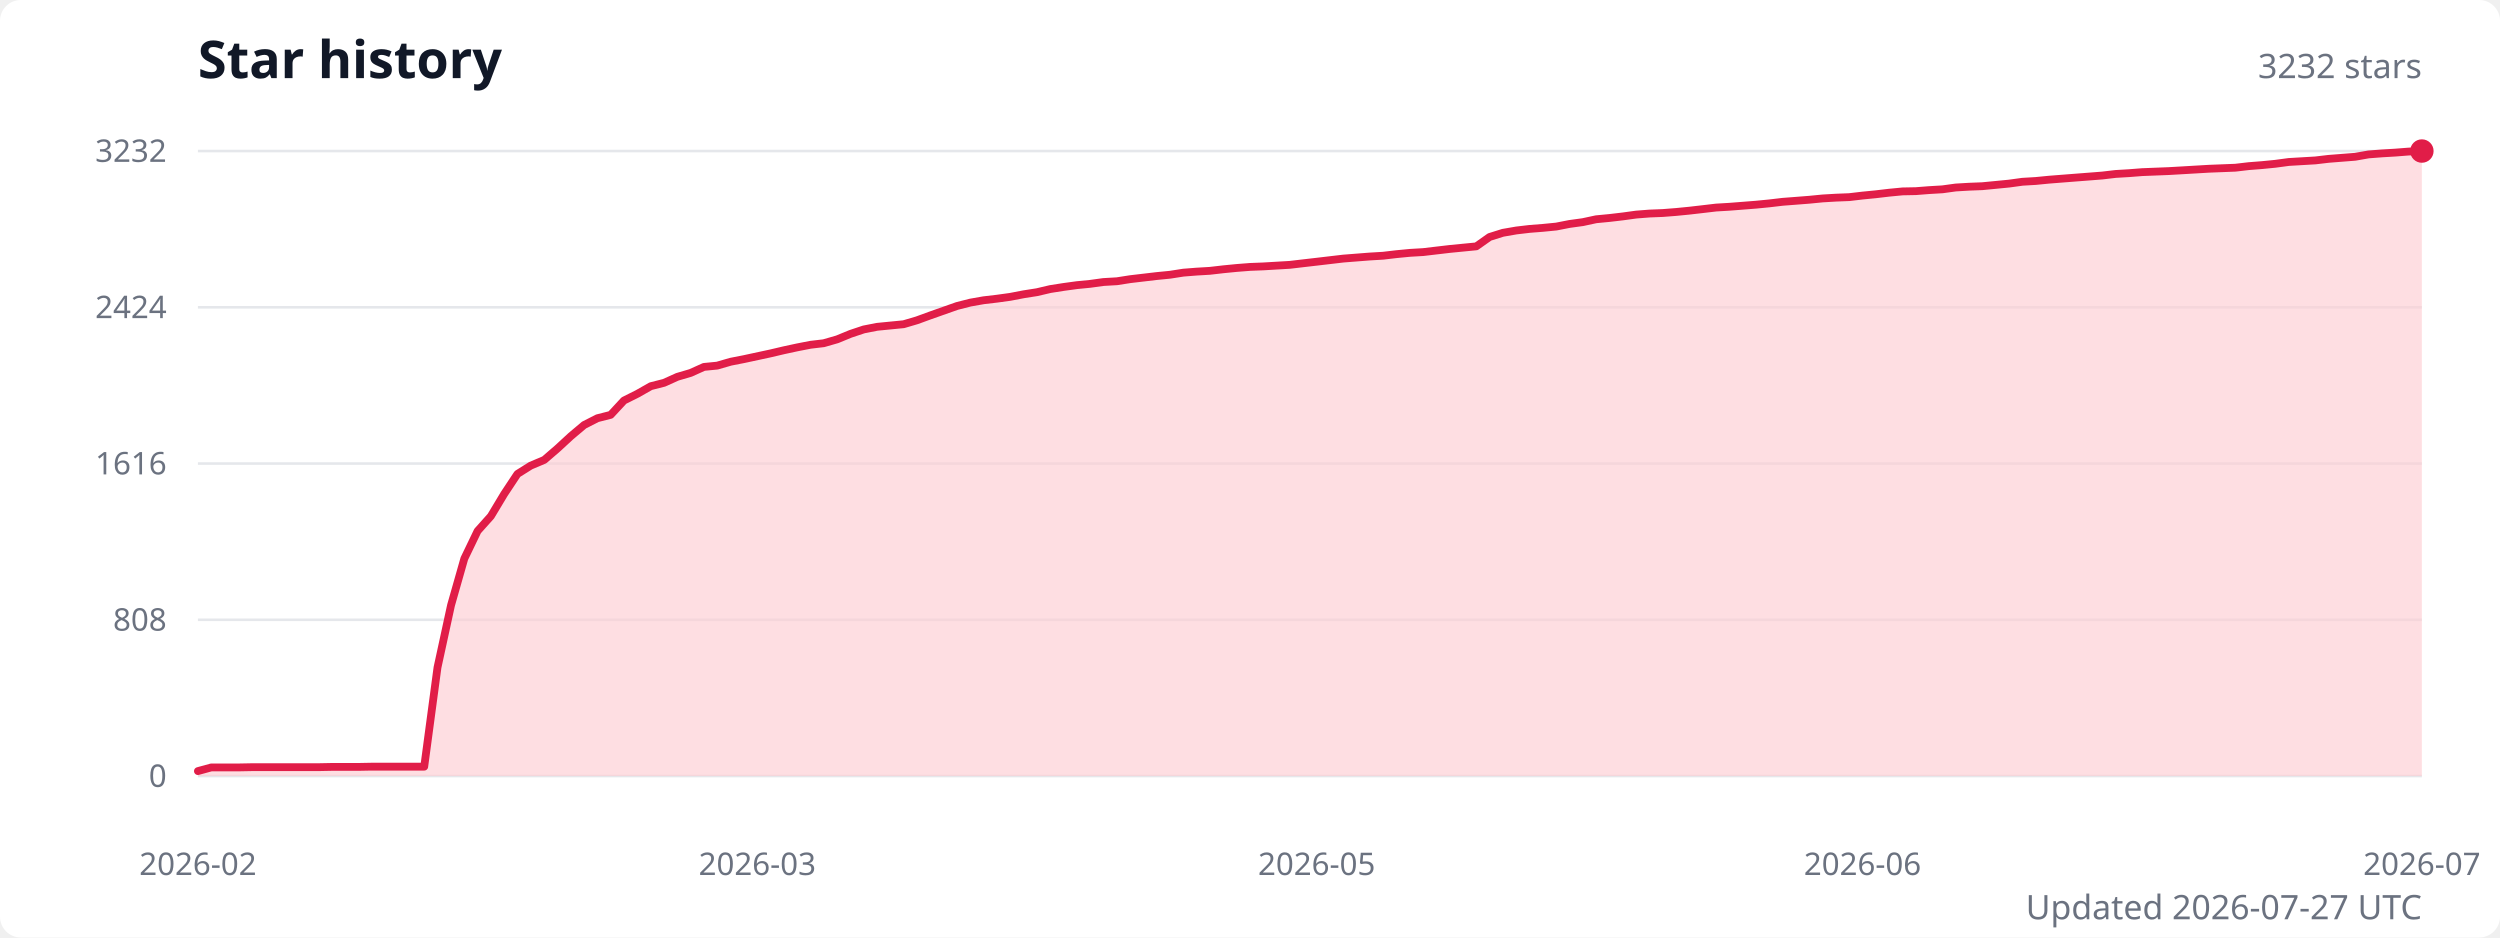
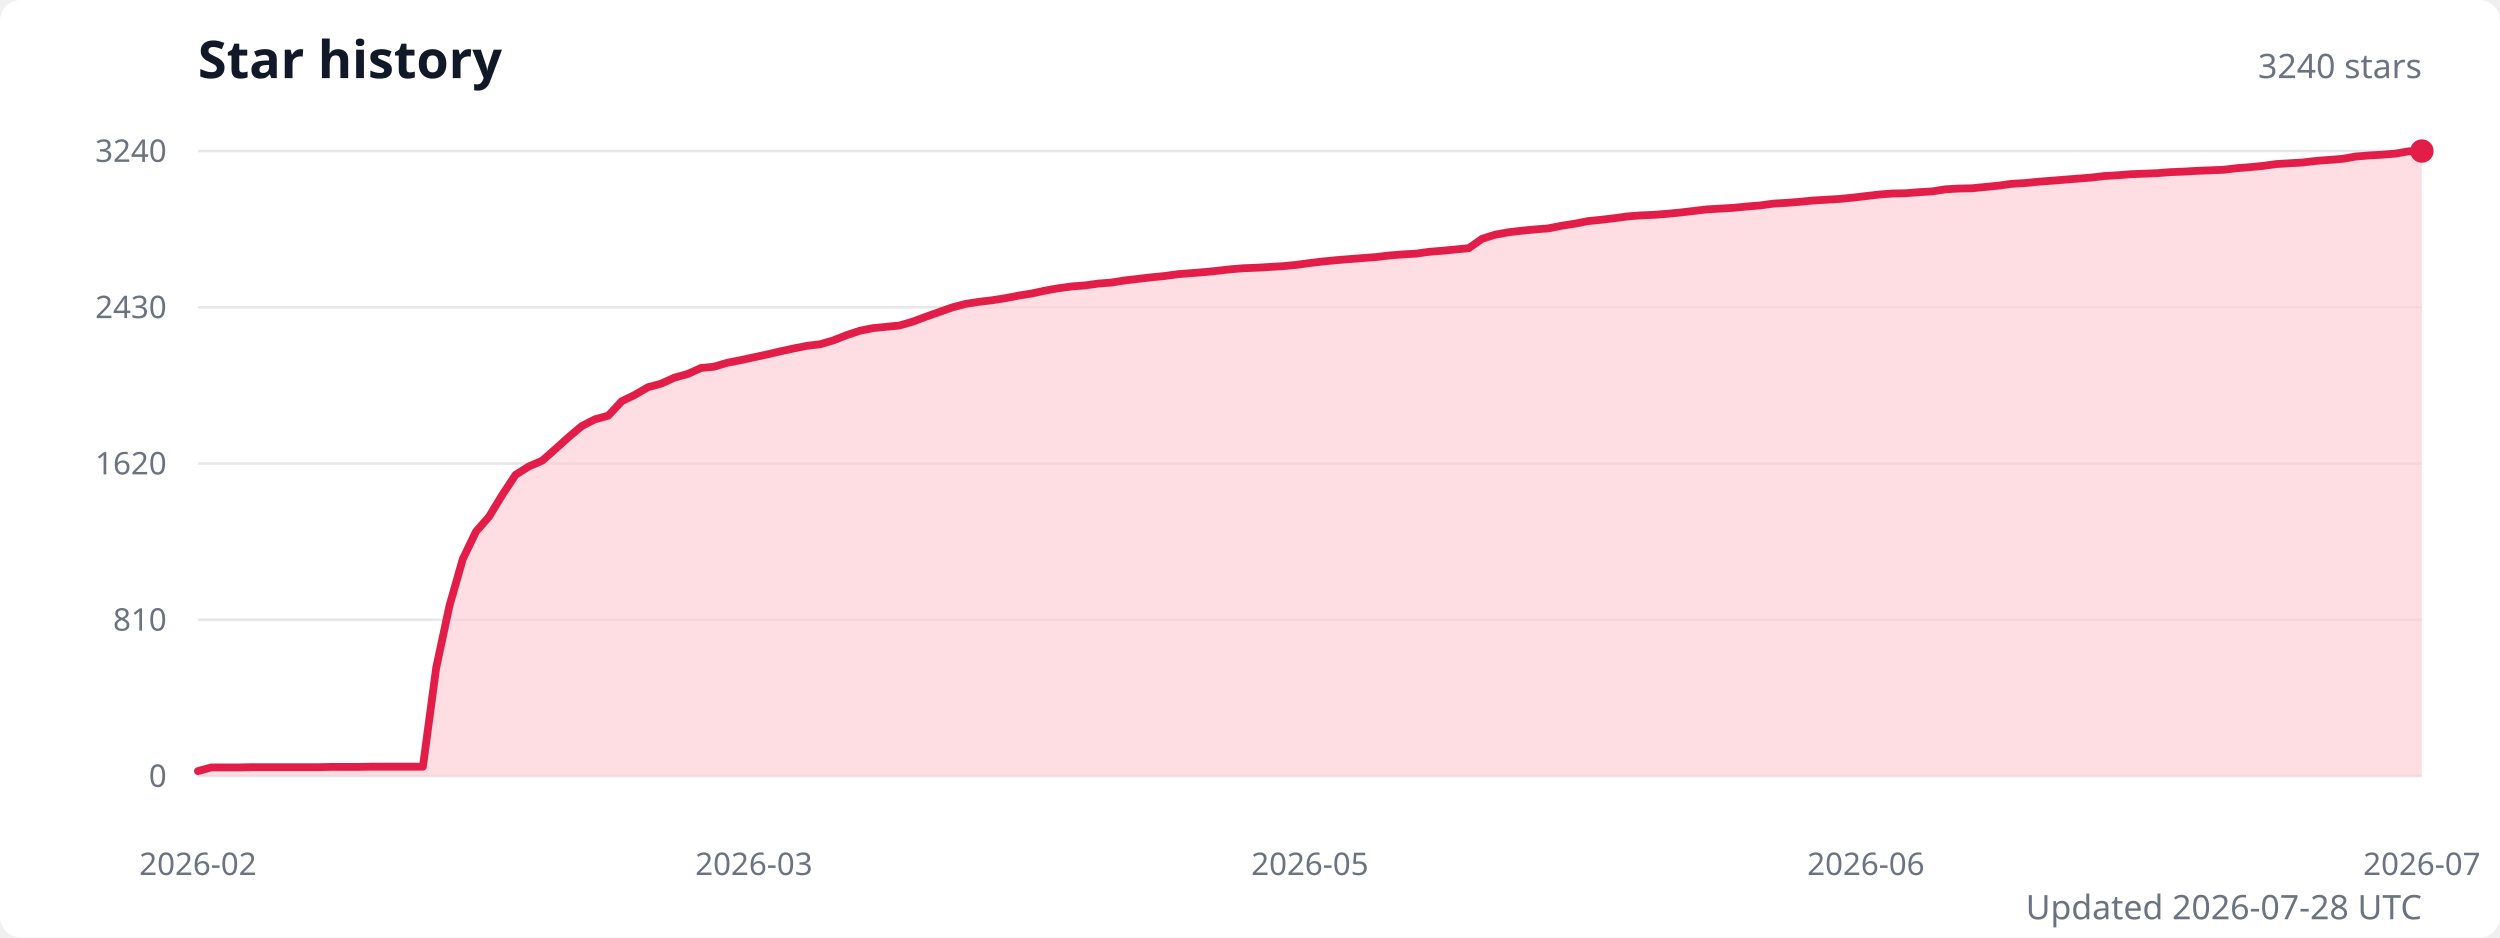
<svg xmlns="http://www.w3.org/2000/svg" width="960" height="360" viewBox="0 0 960 360" role="img" aria-labelledby="title description">
  <style>
    .title { fill: #111827; font: 600 20px system-ui, sans-serif; }
    .subtitle { fill: #6b7280; font: 13px system-ui, sans-serif; }
    .axis-label { fill: #6b7280; font: 12px system-ui, sans-serif; }
    .grid { stroke: #e5e7eb; stroke-width: 1; }
  </style>
  <rect width="100%" height="100%" fill="#ffffff" rx="8" />
  <text class="title" x="76" y="30">Star history</text>
-   <text class="subtitle" x="930" y="30" text-anchor="end">3232 stars</text>
+   <text class="subtitle" x="930" y="30" text-anchor="end">3240 stars</text>
  <line class="grid" x1="76" y1="298" x2="930" y2="298" />
  <text class="axis-label" x="64" y="298" text-anchor="end" dominant-baseline="middle">0</text>
  <line class="grid" x1="76" y1="238" x2="930" y2="238" />
-   <text class="axis-label" x="64" y="238" text-anchor="end" dominant-baseline="middle">808</text>
+   <text class="axis-label" x="64" y="238" text-anchor="end" dominant-baseline="middle">810</text>
  <line class="grid" x1="76" y1="178" x2="930" y2="178" />
-   <text class="axis-label" x="64" y="178" text-anchor="end" dominant-baseline="middle">1616</text>
+   <text class="axis-label" x="64" y="178" text-anchor="end" dominant-baseline="middle">1620</text>
  <line class="grid" x1="76" y1="118" x2="930" y2="118" />
-   <text class="axis-label" x="64" y="118" text-anchor="end" dominant-baseline="middle">2424</text>
+   <text class="axis-label" x="64" y="118" text-anchor="end" dominant-baseline="middle">2430</text>
  <line class="grid" x1="76" y1="58" x2="930" y2="58" />
-   <text class="axis-label" x="64" y="58" text-anchor="end" dominant-baseline="middle">3232</text>
-   <path d="M 76 298 L 76,296.1 81.1,294.7 86.2,294.7 91.3,294.7 96.5,294.6 101.6,294.6 106.7,294.6 111.8,294.6 116.9,294.6 122,294.6 127.1,294.5 132.3,294.5 137.4,294.5 142.5,294.4 147.6,294.4 152.7,294.4 157.8,294.4 162.9,294.4 168,256.3 173.2,232.4 178.3,214.5 183.4,203.9 188.5,198.2 193.6,189.7 198.7,182 203.8,178.8 209,176.6 214.1,172.2 219.2,167.5 224.3,163.2 229.4,160.6 234.5,159.3 239.6,153.8 244.8,151.2 249.9,148.3 255,147 260.1,144.7 265.2,143.2 270.3,140.9 275.4,140.4 280.6,138.9 285.7,137.9 290.8,136.8 295.9,135.7 301,134.5 306.1,133.4 311.2,132.4 316.3,131.8 321.5,130.3 326.6,128.2 331.7,126.5 336.8,125.5 341.9,125 347,124.5 352.1,123 357.3,121.1 362.4,119.3 367.5,117.5 372.6,116.2 377.7,115.3 382.8,114.7 387.9,114 393.1,113 398.2,112.2 403.3,111 408.4,110.2 413.5,109.5 418.6,109 423.7,108.3 428.9,108 434,107.2 439.1,106.6 444.2,106 449.3,105.5 454.4,104.7 459.5,104.3 464.6,104 469.8,103.4 474.9,102.9 480,102.5 485.1,102.3 490.2,102 495.3,101.7 500.4,101.1 505.6,100.5 510.7,99.9 515.8,99.3 520.9,98.9 526,98.5 531.1,98.2 536.2,97.6 541.4,97.1 546.5,96.8 551.6,96.2 556.7,95.6 561.8,95.1 566.9,94.6 572,91 577.1,89.4 582.3,88.5 587.4,87.9 592.5,87.5 597.6,87 602.7,86 607.8,85.3 612.9,84.2 618.1,83.7 623.2,83.1 628.3,82.4 633.4,82 638.5,81.8 643.6,81.4 648.7,80.9 653.9,80.3 659,79.7 664.1,79.4 669.2,79 674.3,78.6 679.4,78.1 684.5,77.5 689.7,77.1 694.8,76.7 699.9,76.2 705,75.9 710.1,75.7 715.2,75.1 720.3,74.6 725.4,74 730.6,73.5 735.7,73.4 740.8,73 745.9,72.7 751,72 756.1,71.7 761.2,71.5 766.4,71 771.5,70.5 776.6,69.8 781.7,69.5 786.8,69 791.9,68.6 797,68.2 802.2,67.8 807.3,67.4 812.4,66.8 817.5,66.5 822.6,66.1 827.7,65.9 832.8,65.7 838,65.4 843.1,65.1 848.2,64.8 853.3,64.6 858.4,64.4 863.5,63.8 868.6,63.4 873.7,62.9 878.9,62.2 884,61.9 889.1,61.6 894.2,61 899.3,60.6 904.4,60.2 909.5,59.3 914.7,58.9 919.8,58.6 924.9,58.2 930,58 L 930 298 Z" fill="#fecdd3" opacity="0.65" />
-   <polyline points="76,296.1 81.1,294.7 86.2,294.7 91.3,294.7 96.5,294.6 101.6,294.6 106.7,294.6 111.8,294.6 116.9,294.6 122,294.6 127.1,294.5 132.3,294.5 137.4,294.5 142.5,294.4 147.6,294.4 152.7,294.4 157.8,294.4 162.9,294.4 168,256.3 173.2,232.4 178.3,214.5 183.4,203.9 188.5,198.2 193.6,189.7 198.7,182 203.8,178.8 209,176.6 214.1,172.2 219.2,167.5 224.3,163.2 229.4,160.6 234.5,159.3 239.6,153.8 244.8,151.2 249.9,148.3 255,147 260.1,144.7 265.2,143.2 270.3,140.9 275.4,140.4 280.6,138.9 285.7,137.9 290.8,136.8 295.9,135.7 301,134.5 306.1,133.4 311.2,132.4 316.3,131.8 321.5,130.3 326.6,128.2 331.7,126.5 336.8,125.5 341.9,125 347,124.5 352.1,123 357.3,121.1 362.4,119.3 367.5,117.5 372.6,116.2 377.7,115.3 382.8,114.7 387.9,114 393.1,113 398.2,112.2 403.3,111 408.4,110.2 413.5,109.5 418.6,109 423.7,108.3 428.9,108 434,107.2 439.1,106.6 444.2,106 449.3,105.5 454.4,104.7 459.5,104.3 464.6,104 469.8,103.4 474.9,102.9 480,102.5 485.1,102.3 490.2,102 495.3,101.7 500.4,101.1 505.6,100.5 510.7,99.9 515.8,99.3 520.9,98.9 526,98.5 531.1,98.2 536.2,97.6 541.4,97.1 546.5,96.8 551.6,96.2 556.7,95.6 561.8,95.1 566.9,94.6 572,91 577.1,89.4 582.3,88.5 587.4,87.9 592.5,87.5 597.6,87 602.7,86 607.8,85.3 612.9,84.2 618.1,83.7 623.2,83.1 628.3,82.4 633.4,82 638.5,81.8 643.6,81.4 648.7,80.9 653.9,80.3 659,79.7 664.1,79.4 669.2,79 674.3,78.6 679.4,78.1 684.5,77.5 689.7,77.1 694.8,76.7 699.9,76.2 705,75.9 710.1,75.7 715.2,75.1 720.3,74.6 725.4,74 730.6,73.5 735.7,73.4 740.8,73 745.9,72.7 751,72 756.1,71.7 761.2,71.5 766.4,71 771.5,70.5 776.6,69.8 781.7,69.5 786.8,69 791.9,68.6 797,68.2 802.2,67.8 807.3,67.4 812.4,66.8 817.5,66.5 822.6,66.1 827.7,65.9 832.8,65.7 838,65.4 843.1,65.1 848.2,64.8 853.3,64.6 858.4,64.4 863.5,63.8 868.6,63.4 873.7,62.9 878.9,62.2 884,61.9 889.1,61.6 894.2,61 899.3,60.6 904.4,60.2 909.5,59.3 914.7,58.9 919.8,58.6 924.9,58.2 930,58" fill="none" stroke="#e11d48" stroke-width="3" stroke-linecap="round" stroke-linejoin="round" />
+   <text class="axis-label" x="64" y="58" text-anchor="end" dominant-baseline="middle">3240</text>
+   <path d="M 76 298 L 76,296.1 81.1,294.7 86.2,294.7 91.2,294.7 96.3,294.6 101.4,294.6 106.5,294.6 111.6,294.6 116.7,294.6 121.8,294.6 126.8,294.5 131.9,294.5 137,294.5 142.1,294.4 147.2,294.4 152.2,294.4 157.3,294.4 162.4,294.4 167.5,256.4 172.6,232.6 177.7,214.7 182.8,204.1 187.8,198.4 192.9,190 198,182.3 203.1,179.1 208.2,176.9 213.2,172.5 218.3,167.9 223.4,163.6 228.5,161 233.6,159.6 238.7,154.1 243.8,151.6 248.8,148.7 253.9,147.3 259,145 264.1,143.6 269.2,141.3 274.2,140.8 279.3,139.3 284.4,138.3 289.5,137.2 294.6,136.1 299.7,134.9 304.8,133.8 309.8,132.8 314.9,132.2 320,130.7 325.1,128.7 330.2,127 335.2,126 340.3,125.5 345.4,125 350.5,123.5 355.6,121.6 360.7,119.8 365.8,118 370.8,116.7 375.9,115.9 381,115.3 386.1,114.5 391.2,113.5 396.2,112.7 401.3,111.6 406.4,110.7 411.5,110 416.6,109.6 421.7,108.9 426.8,108.5 431.8,107.7 436.9,107.1 442,106.5 447.1,106 452.2,105.3 457.2,104.9 462.3,104.5 467.4,104 472.5,103.4 477.6,103 482.7,102.8 487.8,102.5 492.8,102.2 497.9,101.7 503,101 508.1,100.4 513.2,99.9 518.2,99.5 523.3,99.1 528.4,98.7 533.5,98.1 538.6,97.7 543.7,97.4 548.8,96.7 553.8,96.3 558.9,95.8 564,95.3 569.1,91.7 574.2,90.1 579.2,89.2 584.3,88.6 589.4,88.1 594.5,87.7 599.6,86.7 604.7,85.9 609.8,84.9 614.8,84.4 619.9,83.8 625,83.1 630.1,82.7 635.2,82.5 640.2,82.1 645.3,81.6 650.4,81 655.5,80.4 660.6,80.1 665.7,79.8 670.8,79.3 675.8,78.9 680.9,78.2 686,77.9 691.1,77.5 696.2,77 701.2,76.7 706.3,76.4 711.4,75.9 716.5,75.3 721.6,74.7 726.7,74.3 731.8,74.2 736.8,73.8 741.9,73.5 747,72.7 752.1,72.4 757.2,72.3 762.2,71.8 767.3,71.3 772.4,70.6 777.5,70.3 782.6,69.8 787.7,69.4 792.8,69 797.8,68.6 802.9,68.2 808,67.6 813.1,67.3 818.2,66.9 823.2,66.7 828.3,66.5 833.4,66.1 838.5,65.9 843.6,65.6 848.7,65.4 853.8,65.2 858.8,64.6 863.9,64.2 869,63.7 874.1,63 879.2,62.7 884.2,62.4 889.3,61.8 894.4,61.4 899.5,61 904.6,60.1 909.7,59.7 914.8,59.4 919.8,59 924.9,58.1 930,58 L 930 298 Z" fill="#fecdd3" opacity="0.65" />
+   <polyline points="76,296.1 81.1,294.7 86.2,294.7 91.2,294.7 96.3,294.6 101.4,294.6 106.5,294.6 111.6,294.6 116.7,294.6 121.8,294.6 126.8,294.5 131.9,294.5 137,294.5 142.1,294.4 147.2,294.4 152.2,294.4 157.3,294.4 162.4,294.4 167.5,256.4 172.6,232.6 177.7,214.7 182.8,204.1 187.8,198.4 192.9,190 198,182.3 203.1,179.1 208.2,176.9 213.2,172.5 218.3,167.9 223.4,163.6 228.5,161 233.6,159.6 238.7,154.1 243.8,151.6 248.8,148.7 253.9,147.3 259,145 264.1,143.6 269.2,141.3 274.2,140.8 279.3,139.3 284.4,138.3 289.5,137.2 294.6,136.1 299.7,134.9 304.8,133.8 309.8,132.8 314.9,132.2 320,130.7 325.1,128.7 330.2,127 335.2,126 340.3,125.5 345.4,125 350.5,123.5 355.6,121.6 360.7,119.8 365.8,118 370.8,116.7 375.9,115.9 381,115.3 386.1,114.5 391.2,113.5 396.2,112.7 401.3,111.6 406.4,110.7 411.5,110 416.6,109.6 421.7,108.9 426.8,108.5 431.8,107.7 436.9,107.1 442,106.5 447.1,106 452.2,105.3 457.2,104.9 462.3,104.5 467.4,104 472.5,103.4 477.6,103 482.7,102.8 487.8,102.5 492.8,102.2 497.9,101.7 503,101 508.1,100.4 513.2,99.9 518.2,99.5 523.3,99.1 528.4,98.7 533.5,98.1 538.6,97.7 543.7,97.4 548.8,96.7 553.8,96.3 558.9,95.8 564,95.3 569.1,91.7 574.2,90.1 579.2,89.2 584.3,88.6 589.4,88.1 594.5,87.7 599.6,86.7 604.7,85.9 609.8,84.9 614.8,84.4 619.9,83.8 625,83.1 630.1,82.7 635.2,82.5 640.2,82.1 645.3,81.6 650.4,81 655.5,80.4 660.6,80.1 665.7,79.8 670.8,79.3 675.8,78.9 680.9,78.2 686,77.9 691.1,77.5 696.2,77 701.2,76.7 706.3,76.4 711.4,75.9 716.5,75.3 721.6,74.7 726.7,74.3 731.8,74.2 736.8,73.8 741.9,73.5 747,72.7 752.1,72.4 757.2,72.3 762.2,71.8 767.3,71.3 772.4,70.6 777.5,70.3 782.6,69.8 787.7,69.4 792.8,69 797.8,68.6 802.9,68.2 808,67.6 813.1,67.3 818.2,66.9 823.2,66.7 828.3,66.5 833.4,66.1 838.5,65.9 843.6,65.6 848.7,65.4 853.8,65.2 858.8,64.6 863.9,64.2 869,63.7 874.1,63 879.2,62.7 884.2,62.4 889.3,61.8 894.4,61.4 899.5,61 904.6,60.1 909.7,59.7 914.8,59.4 919.8,59 924.9,58.1 930,58" fill="none" stroke="#e11d48" stroke-width="3" stroke-linecap="round" stroke-linejoin="round" />
  <circle cx="930" cy="58" r="4.5" fill="#e11d48" />
  <text class="axis-label" x="76" y="336" text-anchor="middle">2026-02</text>
-   <text class="axis-label" x="290.8" y="336" text-anchor="middle">2026-03</text>
-   <text class="axis-label" x="505.6" y="336" text-anchor="middle">2026-05</text>
-   <text class="axis-label" x="715.2" y="336" text-anchor="middle">2026-06</text>
+   <text class="axis-label" x="289.5" y="336" text-anchor="middle">2026-03</text>
+   <text class="axis-label" x="503" y="336" text-anchor="middle">2026-05</text>
+   <text class="axis-label" x="716.5" y="336" text-anchor="middle">2026-06</text>
  <text class="axis-label" x="930" y="336" text-anchor="middle">2026-07</text>
-   <text class="subtitle" x="930" y="353" text-anchor="end">Updated 2026-07-27 UTC</text>
+   <text class="subtitle" x="930" y="353" text-anchor="end">Updated 2026-07-28 UTC</text>
</svg>
